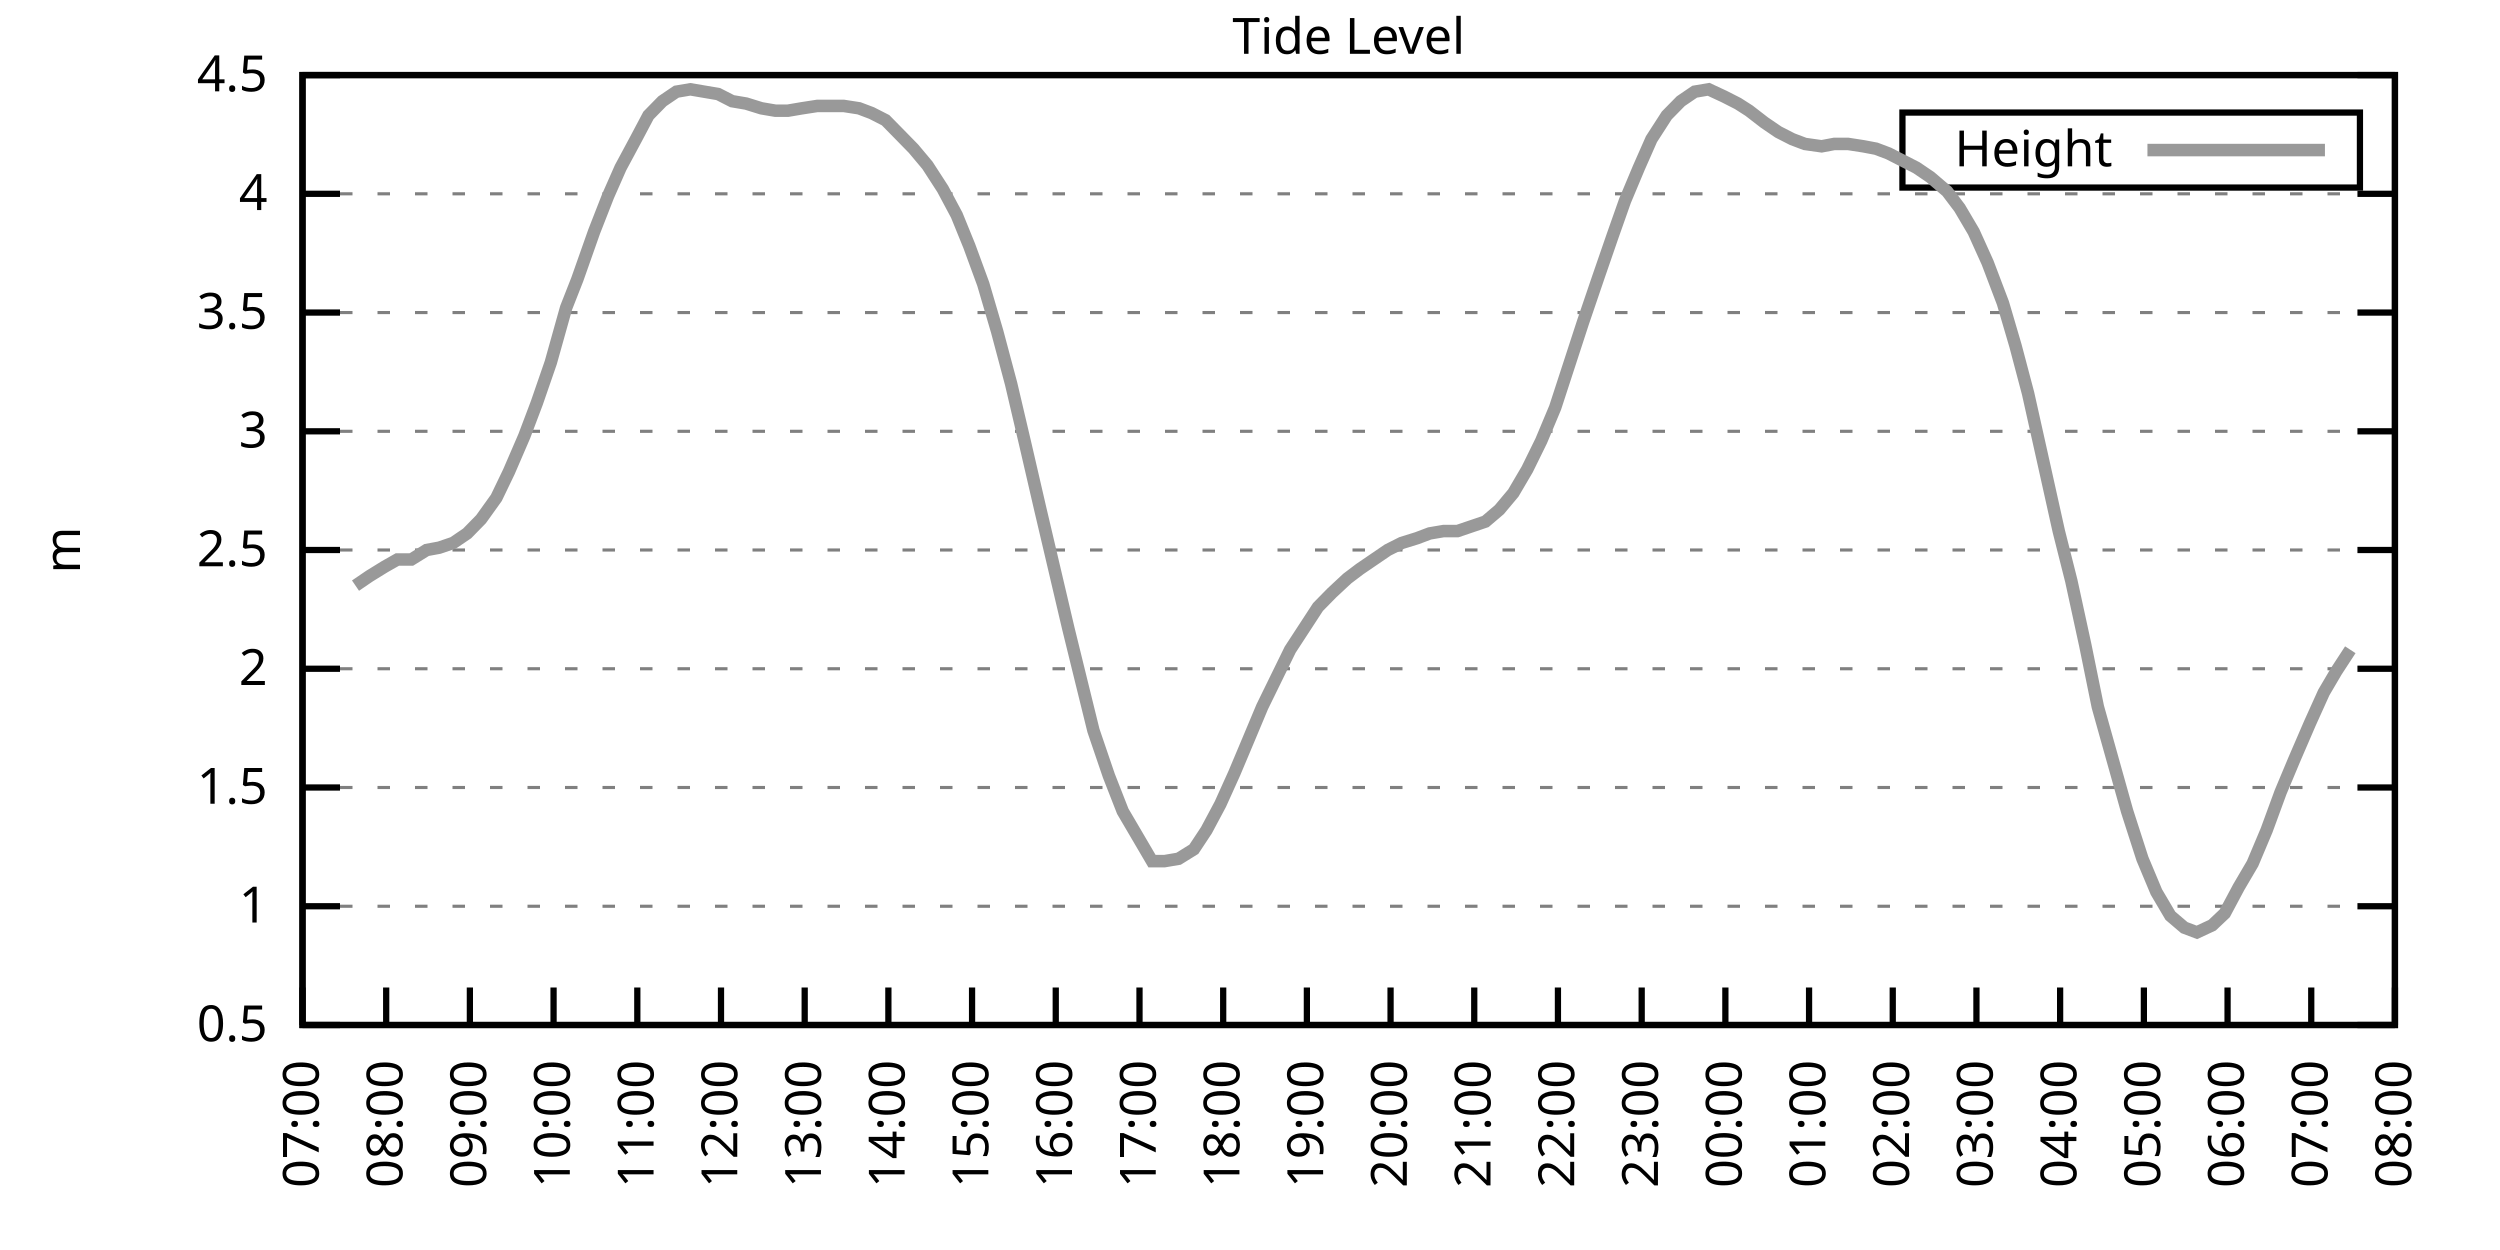
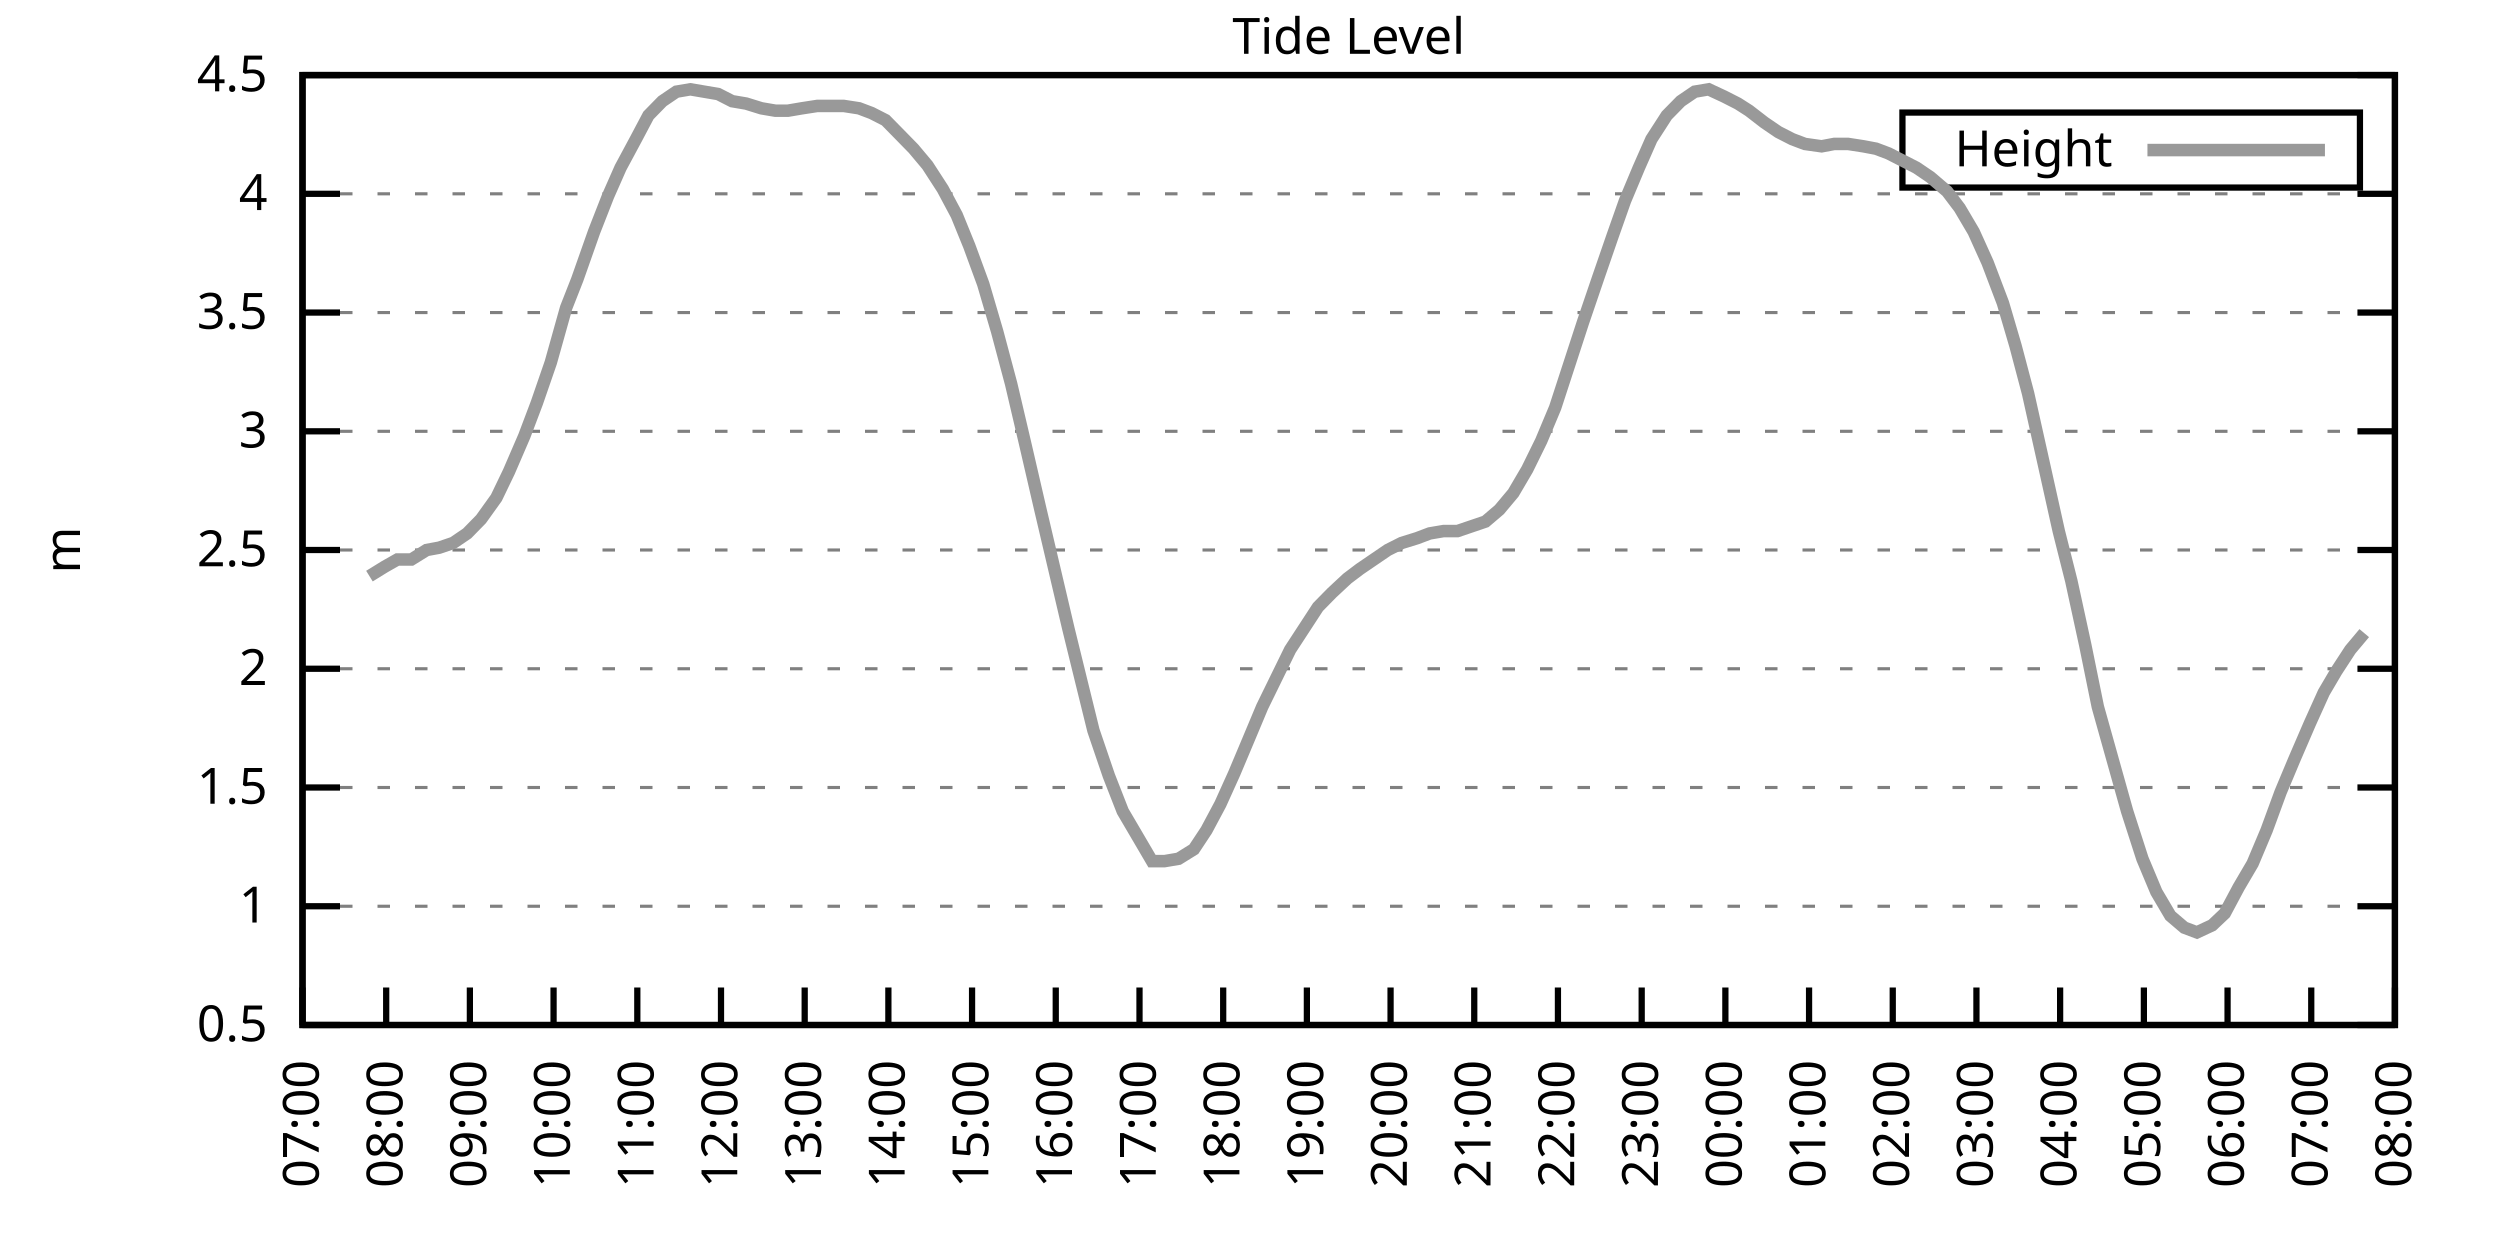
<svg xmlns="http://www.w3.org/2000/svg" xmlns:xlink="http://www.w3.org/1999/xlink" width="400" height="200" viewBox="0 0 400 200">
  <g id="gnuplot_canvas">
    <rect x="0" y="0" width="400" height="200" fill="none" />
    <defs>
      <circle id="gpDot" r="0.5" stroke-width="0.5" stroke="currentColor" />
      <path id="gpPt0" stroke-width="0.333" stroke="currentColor" d="M-1,0 h2 M0,-1 v2" />
      <path id="gpPt1" stroke-width="0.333" stroke="currentColor" d="M-1,-1 L1,1 M1,-1 L-1,1" />
      <path id="gpPt2" stroke-width="0.333" stroke="currentColor" d="M-1,0 L1,0 M0,-1 L0,1 M-1,-1 L1,1 M-1,1 L1,-1" />
      <rect id="gpPt3" stroke-width="0.333" stroke="currentColor" x="-1" y="-1" width="2" height="2" />
      <rect id="gpPt4" stroke-width="0.333" stroke="currentColor" fill="currentColor" x="-1" y="-1" width="2" height="2" />
      <circle id="gpPt5" stroke-width="0.333" stroke="currentColor" cx="0" cy="0" r="1" />
      <use xlink:href="#gpPt5" id="gpPt6" fill="currentColor" stroke="none" />
      <path id="gpPt7" stroke-width="0.333" stroke="currentColor" d="M0,-1.33 L-1.33,0.67 L1.33,0.67 z" />
      <use xlink:href="#gpPt7" id="gpPt8" fill="currentColor" stroke="none" />
      <use xlink:href="#gpPt7" id="gpPt9" stroke="currentColor" transform="rotate(180)" />
      <use xlink:href="#gpPt9" id="gpPt10" fill="currentColor" stroke="none" />
      <use xlink:href="#gpPt3" id="gpPt11" stroke="currentColor" transform="rotate(45)" />
      <use xlink:href="#gpPt11" id="gpPt12" fill="currentColor" stroke="none" />
      <path id="gpPt13" stroke-width="0.333" stroke="currentColor" d="M0,1.330 L1.265,0.411 L0.782,-1.067 L-0.782,-1.076 L-1.265,0.411 z" />
      <use xlink:href="#gpPt13" id="gpPt14" fill="currentColor" stroke="none" />
      <filter id="textbox" filterUnits="objectBoundingBox" x="0" y="0" height="1" width="1">
        <feFlood flood-color="white" flood-opacity="1" result="bgnd" />
        <feComposite in="SourceGraphic" in2="bgnd" operator="atop" />
      </filter>
      <filter id="greybox" filterUnits="objectBoundingBox" x="0" y="0" height="1" width="1">
        <feFlood flood-color="lightgrey" flood-opacity="1" result="grey" />
        <feComposite in="SourceGraphic" in2="grey" operator="atop" />
      </filter>
    </defs>
    <g fill="none" color="white" stroke="currentColor" stroke-width="1.00" stroke-linecap="butt" stroke-linejoin="miter">
</g>
    <g fill="none" color="black" stroke="currentColor" stroke-width="1.00" stroke-linecap="butt" stroke-linejoin="miter">
      <g stroke="none" shape-rendering="crispEdges">
        <polygon fill="rgb(255, 255, 255)" points="48.40,164.00 383.18,164.00 383.18,12.02 48.40,12.02 " />
      </g>
    </g>
    <g fill="none" color="black" stroke="currentColor" stroke-width="1.00" stroke-linecap="butt" stroke-linejoin="miter">
</g>
    <g fill="none" color="black" stroke="black" stroke-width="0.50" stroke-linecap="butt" stroke-linejoin="miter">
</g>
    <g fill="none" color="gray" stroke="currentColor" stroke-width="0.50" stroke-linecap="butt" stroke-linejoin="miter">
      <path stroke="gray" stroke-dasharray="2,4" class="gridline" d="M48.40,164.00 L383.19,164.00  " />
    </g>
    <g fill="none" color="gray" stroke="gray" stroke-width="1.00" stroke-linecap="butt" stroke-linejoin="miter">
</g>
    <g fill="none" color="black" stroke="currentColor" stroke-width="1.00" stroke-linecap="butt" stroke-linejoin="miter">
      <path stroke="black" d="M48.40,164.00 L54.40,164.00 M383.19,164.00 L377.19,164.00  " />
      <g transform="translate(42.80,166.60)" stroke="none" fill="black" font-family="Sans" font-size="8.00" text-anchor="end">
        <text>
          <tspan font-family="Sans"> 0.5</tspan>
        </text>
      </g>
    </g>
    <g fill="none" color="black" stroke="currentColor" stroke-width="1.00" stroke-linecap="butt" stroke-linejoin="miter">
</g>
    <g fill="none" color="black" stroke="black" stroke-width="0.50" stroke-linecap="butt" stroke-linejoin="miter">
</g>
    <g fill="none" color="gray" stroke="currentColor" stroke-width="0.50" stroke-linecap="butt" stroke-linejoin="miter">
      <path stroke="gray" stroke-dasharray="2,4" class="gridline" d="M48.40,145.00 L383.19,145.00  " />
    </g>
    <g fill="none" color="gray" stroke="gray" stroke-width="1.00" stroke-linecap="butt" stroke-linejoin="miter">
</g>
    <g fill="none" color="black" stroke="currentColor" stroke-width="1.00" stroke-linecap="butt" stroke-linejoin="miter">
      <path stroke="black" d="M48.40,145.00 L54.40,145.00 M383.19,145.00 L377.19,145.00  " />
      <g transform="translate(42.80,147.60)" stroke="none" fill="black" font-family="Sans" font-size="8.00" text-anchor="end">
        <text>
          <tspan font-family="Sans"> 1</tspan>
        </text>
      </g>
    </g>
    <g fill="none" color="black" stroke="currentColor" stroke-width="1.00" stroke-linecap="butt" stroke-linejoin="miter">
</g>
    <g fill="none" color="black" stroke="black" stroke-width="0.50" stroke-linecap="butt" stroke-linejoin="miter">
</g>
    <g fill="none" color="gray" stroke="currentColor" stroke-width="0.50" stroke-linecap="butt" stroke-linejoin="miter">
      <path stroke="gray" stroke-dasharray="2,4" class="gridline" d="M48.40,126.00 L383.19,126.00  " />
    </g>
    <g fill="none" color="gray" stroke="gray" stroke-width="1.00" stroke-linecap="butt" stroke-linejoin="miter">
</g>
    <g fill="none" color="black" stroke="currentColor" stroke-width="1.00" stroke-linecap="butt" stroke-linejoin="miter">
      <path stroke="black" d="M48.40,126.00 L54.40,126.00 M383.19,126.00 L377.19,126.00  " />
      <g transform="translate(42.80,128.60)" stroke="none" fill="black" font-family="Sans" font-size="8.00" text-anchor="end">
        <text>
          <tspan font-family="Sans"> 1.5</tspan>
        </text>
      </g>
    </g>
    <g fill="none" color="black" stroke="currentColor" stroke-width="1.00" stroke-linecap="butt" stroke-linejoin="miter">
</g>
    <g fill="none" color="black" stroke="black" stroke-width="0.50" stroke-linecap="butt" stroke-linejoin="miter">
</g>
    <g fill="none" color="gray" stroke="currentColor" stroke-width="0.50" stroke-linecap="butt" stroke-linejoin="miter">
      <path stroke="gray" stroke-dasharray="2,4" class="gridline" d="M48.40,107.00 L383.19,107.00  " />
    </g>
    <g fill="none" color="gray" stroke="gray" stroke-width="1.00" stroke-linecap="butt" stroke-linejoin="miter">
</g>
    <g fill="none" color="black" stroke="currentColor" stroke-width="1.00" stroke-linecap="butt" stroke-linejoin="miter">
      <path stroke="black" d="M48.40,107.00 L54.40,107.00 M383.19,107.00 L377.19,107.00  " />
      <g transform="translate(42.80,109.60)" stroke="none" fill="black" font-family="Sans" font-size="8.00" text-anchor="end">
        <text>
          <tspan font-family="Sans"> 2</tspan>
        </text>
      </g>
    </g>
    <g fill="none" color="black" stroke="currentColor" stroke-width="1.00" stroke-linecap="butt" stroke-linejoin="miter">
</g>
    <g fill="none" color="black" stroke="black" stroke-width="0.50" stroke-linecap="butt" stroke-linejoin="miter">
</g>
    <g fill="none" color="gray" stroke="currentColor" stroke-width="0.50" stroke-linecap="butt" stroke-linejoin="miter">
      <path stroke="gray" stroke-dasharray="2,4" class="gridline" d="M48.40,88.00 L383.19,88.00  " />
    </g>
    <g fill="none" color="gray" stroke="gray" stroke-width="1.00" stroke-linecap="butt" stroke-linejoin="miter">
</g>
    <g fill="none" color="black" stroke="currentColor" stroke-width="1.00" stroke-linecap="butt" stroke-linejoin="miter">
      <path stroke="black" d="M48.40,88.00 L54.40,88.00 M383.19,88.00 L377.19,88.00  " />
      <g transform="translate(42.80,90.60)" stroke="none" fill="black" font-family="Sans" font-size="8.00" text-anchor="end">
        <text>
          <tspan font-family="Sans"> 2.5</tspan>
        </text>
      </g>
    </g>
    <g fill="none" color="black" stroke="currentColor" stroke-width="1.00" stroke-linecap="butt" stroke-linejoin="miter">
</g>
    <g fill="none" color="black" stroke="black" stroke-width="0.50" stroke-linecap="butt" stroke-linejoin="miter">
</g>
    <g fill="none" color="gray" stroke="currentColor" stroke-width="0.50" stroke-linecap="butt" stroke-linejoin="miter">
      <path stroke="gray" stroke-dasharray="2,4" class="gridline" d="M48.40,69.01 L383.19,69.01  " />
    </g>
    <g fill="none" color="gray" stroke="gray" stroke-width="1.00" stroke-linecap="butt" stroke-linejoin="miter">
</g>
    <g fill="none" color="black" stroke="currentColor" stroke-width="1.00" stroke-linecap="butt" stroke-linejoin="miter">
      <path stroke="black" d="M48.40,69.01 L54.40,69.01 M383.19,69.01 L377.19,69.01  " />
      <g transform="translate(42.80,71.61)" stroke="none" fill="black" font-family="Sans" font-size="8.00" text-anchor="end">
        <text>
          <tspan font-family="Sans"> 3</tspan>
        </text>
      </g>
    </g>
    <g fill="none" color="black" stroke="currentColor" stroke-width="1.00" stroke-linecap="butt" stroke-linejoin="miter">
</g>
    <g fill="none" color="black" stroke="black" stroke-width="0.50" stroke-linecap="butt" stroke-linejoin="miter">
</g>
    <g fill="none" color="gray" stroke="currentColor" stroke-width="0.50" stroke-linecap="butt" stroke-linejoin="miter">
      <path stroke="gray" stroke-dasharray="2,4" class="gridline" d="M48.40,50.01 L383.19,50.01  " />
    </g>
    <g fill="none" color="gray" stroke="gray" stroke-width="1.00" stroke-linecap="butt" stroke-linejoin="miter">
</g>
    <g fill="none" color="black" stroke="currentColor" stroke-width="1.00" stroke-linecap="butt" stroke-linejoin="miter">
      <path stroke="black" d="M48.40,50.01 L54.40,50.01 M383.19,50.01 L377.19,50.01  " />
      <g transform="translate(42.80,52.61)" stroke="none" fill="black" font-family="Sans" font-size="8.00" text-anchor="end">
        <text>
          <tspan font-family="Sans"> 3.5</tspan>
        </text>
      </g>
    </g>
    <g fill="none" color="black" stroke="currentColor" stroke-width="1.00" stroke-linecap="butt" stroke-linejoin="miter">
</g>
    <g fill="none" color="black" stroke="black" stroke-width="0.50" stroke-linecap="butt" stroke-linejoin="miter">
</g>
    <g fill="none" color="gray" stroke="currentColor" stroke-width="0.50" stroke-linecap="butt" stroke-linejoin="miter">
      <path stroke="gray" stroke-dasharray="2,4" class="gridline" d="M48.40,31.01 L383.19,31.01  " />
    </g>
    <g fill="none" color="gray" stroke="gray" stroke-width="1.00" stroke-linecap="butt" stroke-linejoin="miter">
</g>
    <g fill="none" color="black" stroke="currentColor" stroke-width="1.00" stroke-linecap="butt" stroke-linejoin="miter">
      <path stroke="black" d="M48.40,31.01 L54.40,31.01 M383.19,31.01 L377.19,31.01  " />
      <g transform="translate(42.80,33.61)" stroke="none" fill="black" font-family="Sans" font-size="8.00" text-anchor="end">
        <text>
          <tspan font-family="Sans"> 4</tspan>
        </text>
      </g>
    </g>
    <g fill="none" color="black" stroke="currentColor" stroke-width="1.00" stroke-linecap="butt" stroke-linejoin="miter">
</g>
    <g fill="none" color="black" stroke="black" stroke-width="0.50" stroke-linecap="butt" stroke-linejoin="miter">
</g>
    <g fill="none" color="gray" stroke="currentColor" stroke-width="0.50" stroke-linecap="butt" stroke-linejoin="miter">
      <path stroke="gray" stroke-dasharray="2,4" class="gridline" d="M48.40,12.01 L383.19,12.01  " />
    </g>
    <g fill="none" color="gray" stroke="gray" stroke-width="1.00" stroke-linecap="butt" stroke-linejoin="miter">
</g>
    <g fill="none" color="black" stroke="currentColor" stroke-width="1.00" stroke-linecap="butt" stroke-linejoin="miter">
      <path stroke="black" d="M48.40,12.01 L54.40,12.01 M383.19,12.01 L377.19,12.01  " />
      <g transform="translate(42.80,14.61)" stroke="none" fill="black" font-family="Sans" font-size="8.00" text-anchor="end">
        <text>
          <tspan font-family="Sans"> 4.5</tspan>
        </text>
      </g>
    </g>
    <g fill="none" color="black" stroke="currentColor" stroke-width="1.00" stroke-linecap="butt" stroke-linejoin="miter">
      <path stroke="black" d="M48.40,164.00 L48.40,158.00  " />
      <g transform="translate(51.00,169.60) rotate(270.00)" stroke="none" fill="black" font-family="Sans" font-size="8.00" text-anchor="end">
        <text>
          <tspan font-family="Sans">07:00</tspan>
        </text>
      </g>
    </g>
    <g fill="none" color="black" stroke="currentColor" stroke-width="1.00" stroke-linecap="butt" stroke-linejoin="miter">
      <path stroke="black" d="M61.79,164.00 L61.79,158.00  " />
      <g transform="translate(64.39,169.60) rotate(270.00)" stroke="none" fill="black" font-family="Sans" font-size="8.00" text-anchor="end">
        <text>
          <tspan font-family="Sans">08:00</tspan>
        </text>
      </g>
    </g>
    <g fill="none" color="black" stroke="currentColor" stroke-width="1.00" stroke-linecap="butt" stroke-linejoin="miter">
      <path stroke="black" d="M75.18,164.00 L75.18,158.00  " />
      <g transform="translate(77.78,169.60) rotate(270.00)" stroke="none" fill="black" font-family="Sans" font-size="8.00" text-anchor="end">
        <text>
          <tspan font-family="Sans">09:00</tspan>
        </text>
      </g>
    </g>
    <g fill="none" color="black" stroke="currentColor" stroke-width="1.00" stroke-linecap="butt" stroke-linejoin="miter">
      <path stroke="black" d="M88.57,164.00 L88.57,158.00  " />
      <g transform="translate(91.17,169.60) rotate(270.00)" stroke="none" fill="black" font-family="Sans" font-size="8.00" text-anchor="end">
        <text>
          <tspan font-family="Sans">10:00</tspan>
        </text>
      </g>
    </g>
    <g fill="none" color="black" stroke="currentColor" stroke-width="1.00" stroke-linecap="butt" stroke-linejoin="miter">
      <path stroke="black" d="M101.97,164.00 L101.97,158.00  " />
      <g transform="translate(104.57,169.60) rotate(270.00)" stroke="none" fill="black" font-family="Sans" font-size="8.00" text-anchor="end">
        <text>
          <tspan font-family="Sans">11:00</tspan>
        </text>
      </g>
    </g>
    <g fill="none" color="black" stroke="currentColor" stroke-width="1.00" stroke-linecap="butt" stroke-linejoin="miter">
      <path stroke="black" d="M115.36,164.00 L115.36,158.00  " />
      <g transform="translate(117.96,169.60) rotate(270.00)" stroke="none" fill="black" font-family="Sans" font-size="8.00" text-anchor="end">
        <text>
          <tspan font-family="Sans">12:00</tspan>
        </text>
      </g>
    </g>
    <g fill="none" color="black" stroke="currentColor" stroke-width="1.00" stroke-linecap="butt" stroke-linejoin="miter">
      <path stroke="black" d="M128.75,164.00 L128.75,158.00  " />
      <g transform="translate(131.35,169.60) rotate(270.00)" stroke="none" fill="black" font-family="Sans" font-size="8.00" text-anchor="end">
        <text>
          <tspan font-family="Sans">13:00</tspan>
        </text>
      </g>
    </g>
    <g fill="none" color="black" stroke="currentColor" stroke-width="1.00" stroke-linecap="butt" stroke-linejoin="miter">
      <path stroke="black" d="M142.14,164.00 L142.14,158.00  " />
      <g transform="translate(144.74,169.60) rotate(270.00)" stroke="none" fill="black" font-family="Sans" font-size="8.00" text-anchor="end">
        <text>
          <tspan font-family="Sans">14:00</tspan>
        </text>
      </g>
    </g>
    <g fill="none" color="black" stroke="currentColor" stroke-width="1.00" stroke-linecap="butt" stroke-linejoin="miter">
      <path stroke="black" d="M155.53,164.00 L155.53,158.00  " />
      <g transform="translate(158.13,169.60) rotate(270.00)" stroke="none" fill="black" font-family="Sans" font-size="8.00" text-anchor="end">
        <text>
          <tspan font-family="Sans">15:00</tspan>
        </text>
      </g>
    </g>
    <g fill="none" color="black" stroke="currentColor" stroke-width="1.00" stroke-linecap="butt" stroke-linejoin="miter">
      <path stroke="black" d="M168.92,164.00 L168.92,158.00  " />
      <g transform="translate(171.52,169.60) rotate(270.00)" stroke="none" fill="black" font-family="Sans" font-size="8.00" text-anchor="end">
        <text>
          <tspan font-family="Sans">16:00</tspan>
        </text>
      </g>
    </g>
    <g fill="none" color="black" stroke="currentColor" stroke-width="1.00" stroke-linecap="butt" stroke-linejoin="miter">
      <path stroke="black" d="M182.32,164.00 L182.32,158.00  " />
      <g transform="translate(184.92,169.60) rotate(270.00)" stroke="none" fill="black" font-family="Sans" font-size="8.00" text-anchor="end">
        <text>
          <tspan font-family="Sans">17:00</tspan>
        </text>
      </g>
    </g>
    <g fill="none" color="black" stroke="currentColor" stroke-width="1.00" stroke-linecap="butt" stroke-linejoin="miter">
      <path stroke="black" d="M195.71,164.00 L195.71,158.00  " />
      <g transform="translate(198.31,169.60) rotate(270.00)" stroke="none" fill="black" font-family="Sans" font-size="8.00" text-anchor="end">
        <text>
          <tspan font-family="Sans">18:00</tspan>
        </text>
      </g>
    </g>
    <g fill="none" color="black" stroke="currentColor" stroke-width="1.00" stroke-linecap="butt" stroke-linejoin="miter">
      <path stroke="black" d="M209.10,164.00 L209.10,158.00  " />
      <g transform="translate(211.70,169.60) rotate(270.00)" stroke="none" fill="black" font-family="Sans" font-size="8.00" text-anchor="end">
        <text>
          <tspan font-family="Sans">19:00</tspan>
        </text>
      </g>
    </g>
    <g fill="none" color="black" stroke="currentColor" stroke-width="1.00" stroke-linecap="butt" stroke-linejoin="miter">
      <path stroke="black" d="M222.49,164.00 L222.49,158.00  " />
      <g transform="translate(225.09,169.60) rotate(270.00)" stroke="none" fill="black" font-family="Sans" font-size="8.00" text-anchor="end">
        <text>
          <tspan font-family="Sans">20:00</tspan>
        </text>
      </g>
    </g>
    <g fill="none" color="black" stroke="currentColor" stroke-width="1.00" stroke-linecap="butt" stroke-linejoin="miter">
      <path stroke="black" d="M235.88,164.00 L235.88,158.00  " />
      <g transform="translate(238.48,169.60) rotate(270.00)" stroke="none" fill="black" font-family="Sans" font-size="8.00" text-anchor="end">
        <text>
          <tspan font-family="Sans">21:00</tspan>
        </text>
      </g>
    </g>
    <g fill="none" color="black" stroke="currentColor" stroke-width="1.00" stroke-linecap="butt" stroke-linejoin="miter">
      <path stroke="black" d="M249.27,164.00 L249.27,158.00  " />
      <g transform="translate(251.87,169.60) rotate(270.00)" stroke="none" fill="black" font-family="Sans" font-size="8.00" text-anchor="end">
        <text>
          <tspan font-family="Sans">22:00</tspan>
        </text>
      </g>
    </g>
    <g fill="none" color="black" stroke="currentColor" stroke-width="1.00" stroke-linecap="butt" stroke-linejoin="miter">
      <path stroke="black" d="M262.67,164.00 L262.67,158.00  " />
      <g transform="translate(265.27,169.60) rotate(270.00)" stroke="none" fill="black" font-family="Sans" font-size="8.00" text-anchor="end">
        <text>
          <tspan font-family="Sans">23:00</tspan>
        </text>
      </g>
    </g>
    <g fill="none" color="black" stroke="currentColor" stroke-width="1.00" stroke-linecap="butt" stroke-linejoin="miter">
      <path stroke="black" d="M276.06,164.00 L276.06,158.00  " />
      <g transform="translate(278.66,169.60) rotate(270.00)" stroke="none" fill="black" font-family="Sans" font-size="8.00" text-anchor="end">
        <text>
          <tspan font-family="Sans">00:00</tspan>
        </text>
      </g>
    </g>
    <g fill="none" color="black" stroke="currentColor" stroke-width="1.00" stroke-linecap="butt" stroke-linejoin="miter">
      <path stroke="black" d="M289.45,164.00 L289.45,158.00  " />
      <g transform="translate(292.05,169.60) rotate(270.00)" stroke="none" fill="black" font-family="Sans" font-size="8.00" text-anchor="end">
        <text>
          <tspan font-family="Sans">01:00</tspan>
        </text>
      </g>
    </g>
    <g fill="none" color="black" stroke="currentColor" stroke-width="1.00" stroke-linecap="butt" stroke-linejoin="miter">
      <path stroke="black" d="M302.84,164.00 L302.84,158.00  " />
      <g transform="translate(305.44,169.60) rotate(270.00)" stroke="none" fill="black" font-family="Sans" font-size="8.00" text-anchor="end">
        <text>
          <tspan font-family="Sans">02:00</tspan>
        </text>
      </g>
    </g>
    <g fill="none" color="black" stroke="currentColor" stroke-width="1.00" stroke-linecap="butt" stroke-linejoin="miter">
      <path stroke="black" d="M316.23,164.00 L316.23,158.00  " />
      <g transform="translate(318.83,169.60) rotate(270.00)" stroke="none" fill="black" font-family="Sans" font-size="8.00" text-anchor="end">
        <text>
          <tspan font-family="Sans">03:00</tspan>
        </text>
      </g>
    </g>
    <g fill="none" color="black" stroke="currentColor" stroke-width="1.00" stroke-linecap="butt" stroke-linejoin="miter">
      <path stroke="black" d="M329.62,164.00 L329.62,158.00  " />
      <g transform="translate(332.22,169.60) rotate(270.00)" stroke="none" fill="black" font-family="Sans" font-size="8.00" text-anchor="end">
        <text>
          <tspan font-family="Sans">04:00</tspan>
        </text>
      </g>
    </g>
    <g fill="none" color="black" stroke="currentColor" stroke-width="1.00" stroke-linecap="butt" stroke-linejoin="miter">
      <path stroke="black" d="M343.02,164.00 L343.02,158.00  " />
      <g transform="translate(345.62,169.60) rotate(270.00)" stroke="none" fill="black" font-family="Sans" font-size="8.00" text-anchor="end">
        <text>
          <tspan font-family="Sans">05:00</tspan>
        </text>
      </g>
    </g>
    <g fill="none" color="black" stroke="currentColor" stroke-width="1.00" stroke-linecap="butt" stroke-linejoin="miter">
      <path stroke="black" d="M356.41,164.00 L356.41,158.00  " />
      <g transform="translate(359.01,169.60) rotate(270.00)" stroke="none" fill="black" font-family="Sans" font-size="8.00" text-anchor="end">
        <text>
          <tspan font-family="Sans">06:00</tspan>
        </text>
      </g>
    </g>
    <g fill="none" color="black" stroke="currentColor" stroke-width="1.00" stroke-linecap="butt" stroke-linejoin="miter">
      <path stroke="black" d="M369.80,164.00 L369.80,158.00  " />
      <g transform="translate(372.40,169.60) rotate(270.00)" stroke="none" fill="black" font-family="Sans" font-size="8.00" text-anchor="end">
        <text>
          <tspan font-family="Sans">07:00</tspan>
        </text>
      </g>
    </g>
    <g fill="none" color="black" stroke="currentColor" stroke-width="1.00" stroke-linecap="butt" stroke-linejoin="miter">
      <path stroke="black" d="M383.19,164.00 L383.19,158.00  " />
      <g transform="translate(385.79,169.60) rotate(270.00)" stroke="none" fill="black" font-family="Sans" font-size="8.00" text-anchor="end">
        <text>
          <tspan font-family="Sans">08:00</tspan>
        </text>
      </g>
    </g>
    <g fill="none" color="black" stroke="currentColor" stroke-width="1.00" stroke-linecap="butt" stroke-linejoin="miter">
</g>
    <g fill="none" color="black" stroke="currentColor" stroke-width="1.00" stroke-linecap="butt" stroke-linejoin="miter">
      <path stroke="black" d="M48.40,12.01 L48.40,164.00 L383.19,164.00 L383.19,12.01 L48.40,12.01 Z  " />
    </g>
    <g fill="none" color="black" stroke="currentColor" stroke-width="1.00" stroke-linecap="butt" stroke-linejoin="miter">
</g>
    <g fill="none" color="black" stroke="currentColor" stroke-width="1.00" stroke-linecap="butt" stroke-linejoin="miter">
      <path stroke="black" d="M304.39,30.01 L304.39,18.01 L377.59,18.01 L377.59,30.01 L304.39,30.01 Z  " />
    </g>
    <g id="Tide_level_plot_1">
      <g fill="none" color="white" stroke="black" stroke-width="2.00" stroke-linecap="butt" stroke-linejoin="miter">
</g>
      <g fill="none" color="black" stroke="currentColor" stroke-width="2.00" stroke-linecap="butt" stroke-linejoin="miter">
        <g transform="translate(337.99,26.61)" stroke="none" fill="black" font-family="Sans" font-size="8.00" text-anchor="end">
          <text>
            <tspan font-family="Sans">Height</tspan>
          </text>
        </g>
      </g>
      <g fill="none" color="black" stroke="currentColor" stroke-width="2.00" stroke-linecap="butt" stroke-linejoin="miter">
-         <path stroke="rgb(153, 153, 153)" d="M343.59,24.01 L371.99,24.01 M56.88,93.70 L59.11,92.18 L61.57,90.66 L63.58,89.52 L65.81,89.52 L68.26,88.00   L70.27,87.63 L72.50,86.87 L74.74,85.35 L76.97,83.07 L79.42,79.65 L81.43,75.47 L83.89,69.77 L85.90,64.45   L88.13,57.99 L90.58,49.25 L92.37,44.69 L95.05,37.09 L97.28,31.39 L99.29,26.83 L101.74,22.27 L103.75,18.47   L105.98,16.19 L108.22,14.67 L110.45,14.29 L112.68,14.67 L114.91,15.05 L117.14,16.19 L119.38,16.57 L121.83,17.33   L124.06,17.71 L126.07,17.71 L128.30,17.33 L130.76,16.95 L132.77,16.95 L135.00,16.95 L137.45,17.33 L139.46,18.09   L141.69,19.23 L143.93,21.51 L146.16,23.79 L148.39,26.45 L150.85,30.25 L153.08,34.43 L155.09,39.37 L157.32,45.45   L159.55,53.05 L161.78,61.41 L164.01,70.91 L166.47,81.55 L168.70,91.04 L170.93,100.54 L173.17,109.66 L174.95,116.88   L177.41,124.10 L179.64,129.80 L181.87,133.60 L184.32,137.78 L186.33,137.78 L188.57,137.40 L191.02,135.88 L193.03,132.84   L195.26,128.66 L197.49,123.72 L199.73,118.40 L201.96,113.08 L204.19,108.52 L206.42,103.96 L208.65,100.54 L210.88,97.12   L213.12,94.84 L215.57,92.56 L217.58,91.04 L219.81,89.52 L222.04,88.00 L224.28,86.87 L226.73,86.11 L228.74,85.35   L230.97,84.97 L233.20,84.97 L235.44,84.21 L237.67,83.45 L239.90,81.55 L242.13,78.89 L244.36,75.09 L246.60,70.53   L248.83,65.21 L251.06,58.37 L253.29,51.53 L255.75,44.31 L257.98,37.85 L259.99,32.15 L262.22,26.83 L264.23,22.27   L266.68,18.47 L268.92,16.19 L271.15,14.67 L273.38,14.29 L275.83,15.43 L278.07,16.57 L279.85,17.71 L282.31,19.61   L284.54,21.13 L286.77,22.27 L288.78,23.03 L291.46,23.41 L293.47,23.03 L295.70,23.03 L298.15,23.41 L300.16,23.79   L302.17,24.55 L304.40,25.69 L306.63,26.83 L308.87,28.35 L311.54,30.63 L313.55,33.29 L315.79,37.09 L318.02,42.03   L320.47,48.49 L322.48,55.33 L324.49,62.93 L326.95,73.95 L329.40,84.97 L331.41,92.94 L333.64,103.20 L335.65,113.08   L338.10,121.82 L340.34,129.80 L342.79,137.40 L345.02,142.72 L347.26,146.52 L349.49,148.42 L351.50,149.18 L353.95,148.04   L355.96,146.14 L358.19,141.96 L360.42,138.16 L362.66,132.84 L364.89,126.76 L367.12,121.44 L369.58,115.74 L371.81,110.80   L373.82,107.38 L376.05,103.96  " />
+         <path stroke="rgb(153, 153, 153)" d="M343.59,24.01 L371.99,24.01 M59.11,92.18 L61.57,90.66 L63.58,89.52 L65.81,89.52 L68.26,88.00 L70.27,87.63   L72.50,86.87 L74.74,85.35 L76.97,83.07 L79.42,79.65 L81.43,75.47 L83.89,69.77 L85.90,64.45 L88.13,57.99   L90.58,49.25 L92.37,44.69 L95.05,37.09 L97.28,31.39 L99.29,26.83 L101.74,22.27 L103.75,18.47 L105.98,16.19   L108.22,14.67 L110.45,14.29 L112.68,14.67 L114.91,15.05 L117.14,16.19 L119.38,16.57 L121.83,17.33 L124.06,17.71   L126.07,17.71 L128.30,17.33 L130.76,16.95 L132.77,16.95 L135.00,16.95 L137.45,17.33 L139.46,18.09 L141.69,19.23   L143.93,21.51 L146.16,23.79 L148.39,26.45 L150.85,30.25 L153.08,34.43 L155.09,39.37 L157.32,45.45 L159.55,53.05   L161.78,61.41 L164.01,70.91 L166.47,81.55 L168.70,91.04 L170.93,100.54 L173.17,109.66 L174.95,116.88 L177.41,124.10   L179.64,129.80 L181.87,133.60 L184.32,137.78 L186.33,137.78 L188.57,137.40 L191.02,135.88 L193.03,132.84 L195.26,128.66   L197.49,123.72 L199.73,118.40 L201.96,113.08 L204.19,108.52 L206.42,103.96 L208.65,100.54 L210.88,97.12 L213.12,94.84   L215.57,92.56 L217.58,91.04 L219.81,89.52 L222.04,88.00 L224.28,86.87 L226.73,86.11 L228.74,85.35 L230.97,84.97   L233.20,84.97 L235.44,84.21 L237.67,83.45 L239.90,81.55 L242.13,78.89 L244.36,75.09 L246.60,70.53 L248.83,65.21   L251.06,58.37 L253.29,51.53 L255.75,44.31 L257.98,37.85 L259.99,32.15 L262.22,26.83 L264.23,22.27 L266.68,18.47   L268.92,16.19 L271.15,14.67 L273.38,14.29 L275.83,15.43 L278.07,16.57 L279.85,17.71 L282.31,19.61 L284.54,21.13   L286.77,22.27 L288.78,23.03 L291.46,23.41 L293.47,23.03 L295.70,23.03 L298.15,23.41 L300.16,23.79 L302.17,24.55   L304.40,25.69 L306.63,26.83 L308.87,28.35 L311.54,30.63 L313.55,33.29 L315.79,37.09 L318.02,42.03 L320.47,48.49   L322.48,55.33 L324.49,62.93 L326.95,73.95 L329.40,84.97 L331.41,92.94 L333.64,103.20 L335.65,113.08 L338.10,121.82   L340.34,129.80 L342.79,137.40 L345.02,142.72 L347.26,146.52 L349.49,148.42 L351.50,149.18 L353.95,148.04 L355.96,146.14   L358.19,141.96 L360.42,138.16 L362.66,132.84 L364.89,126.76 L367.12,121.44 L369.58,115.74 L371.81,110.80 L373.82,107.38   L376.05,103.96 L378.28,101.30  " />
      </g>
    </g>
    <g fill="none" color="black" stroke="currentColor" stroke-width="2.00" stroke-linecap="butt" stroke-linejoin="miter">
</g>
    <g fill="none" color="black" stroke="black" stroke-width="1.00" stroke-linecap="butt" stroke-linejoin="miter">
</g>
    <g fill="none" color="black" stroke="currentColor" stroke-width="1.00" stroke-linecap="butt" stroke-linejoin="miter">
      <path stroke="black" d="M48.40,12.01 L48.40,164.00 L383.19,164.00 L383.19,12.01 L48.40,12.01 Z  " />
      <g transform="translate(12.80,88.01) rotate(270.00)" stroke="none" fill="black" font-family="Sans" font-size="8.00" text-anchor="middle">
        <text>
          <tspan font-family="Sans">m</tspan>
        </text>
      </g>
    </g>
    <g fill="none" color="black" stroke="currentColor" stroke-width="1.00" stroke-linecap="butt" stroke-linejoin="miter">
</g>
    <g fill="none" color="black" stroke="currentColor" stroke-width="1.00" stroke-linecap="butt" stroke-linejoin="miter">
      <g transform="translate(215.79,8.61)" stroke="none" fill="black" font-family="Sans" font-size="8.00" text-anchor="middle">
        <text>
          <tspan font-family="Sans">Tide Level</tspan>
        </text>
      </g>
    </g>
    <g fill="none" color="black" stroke="currentColor" stroke-width="1.00" stroke-linecap="butt" stroke-linejoin="miter">
</g>
  </g>
</svg>
